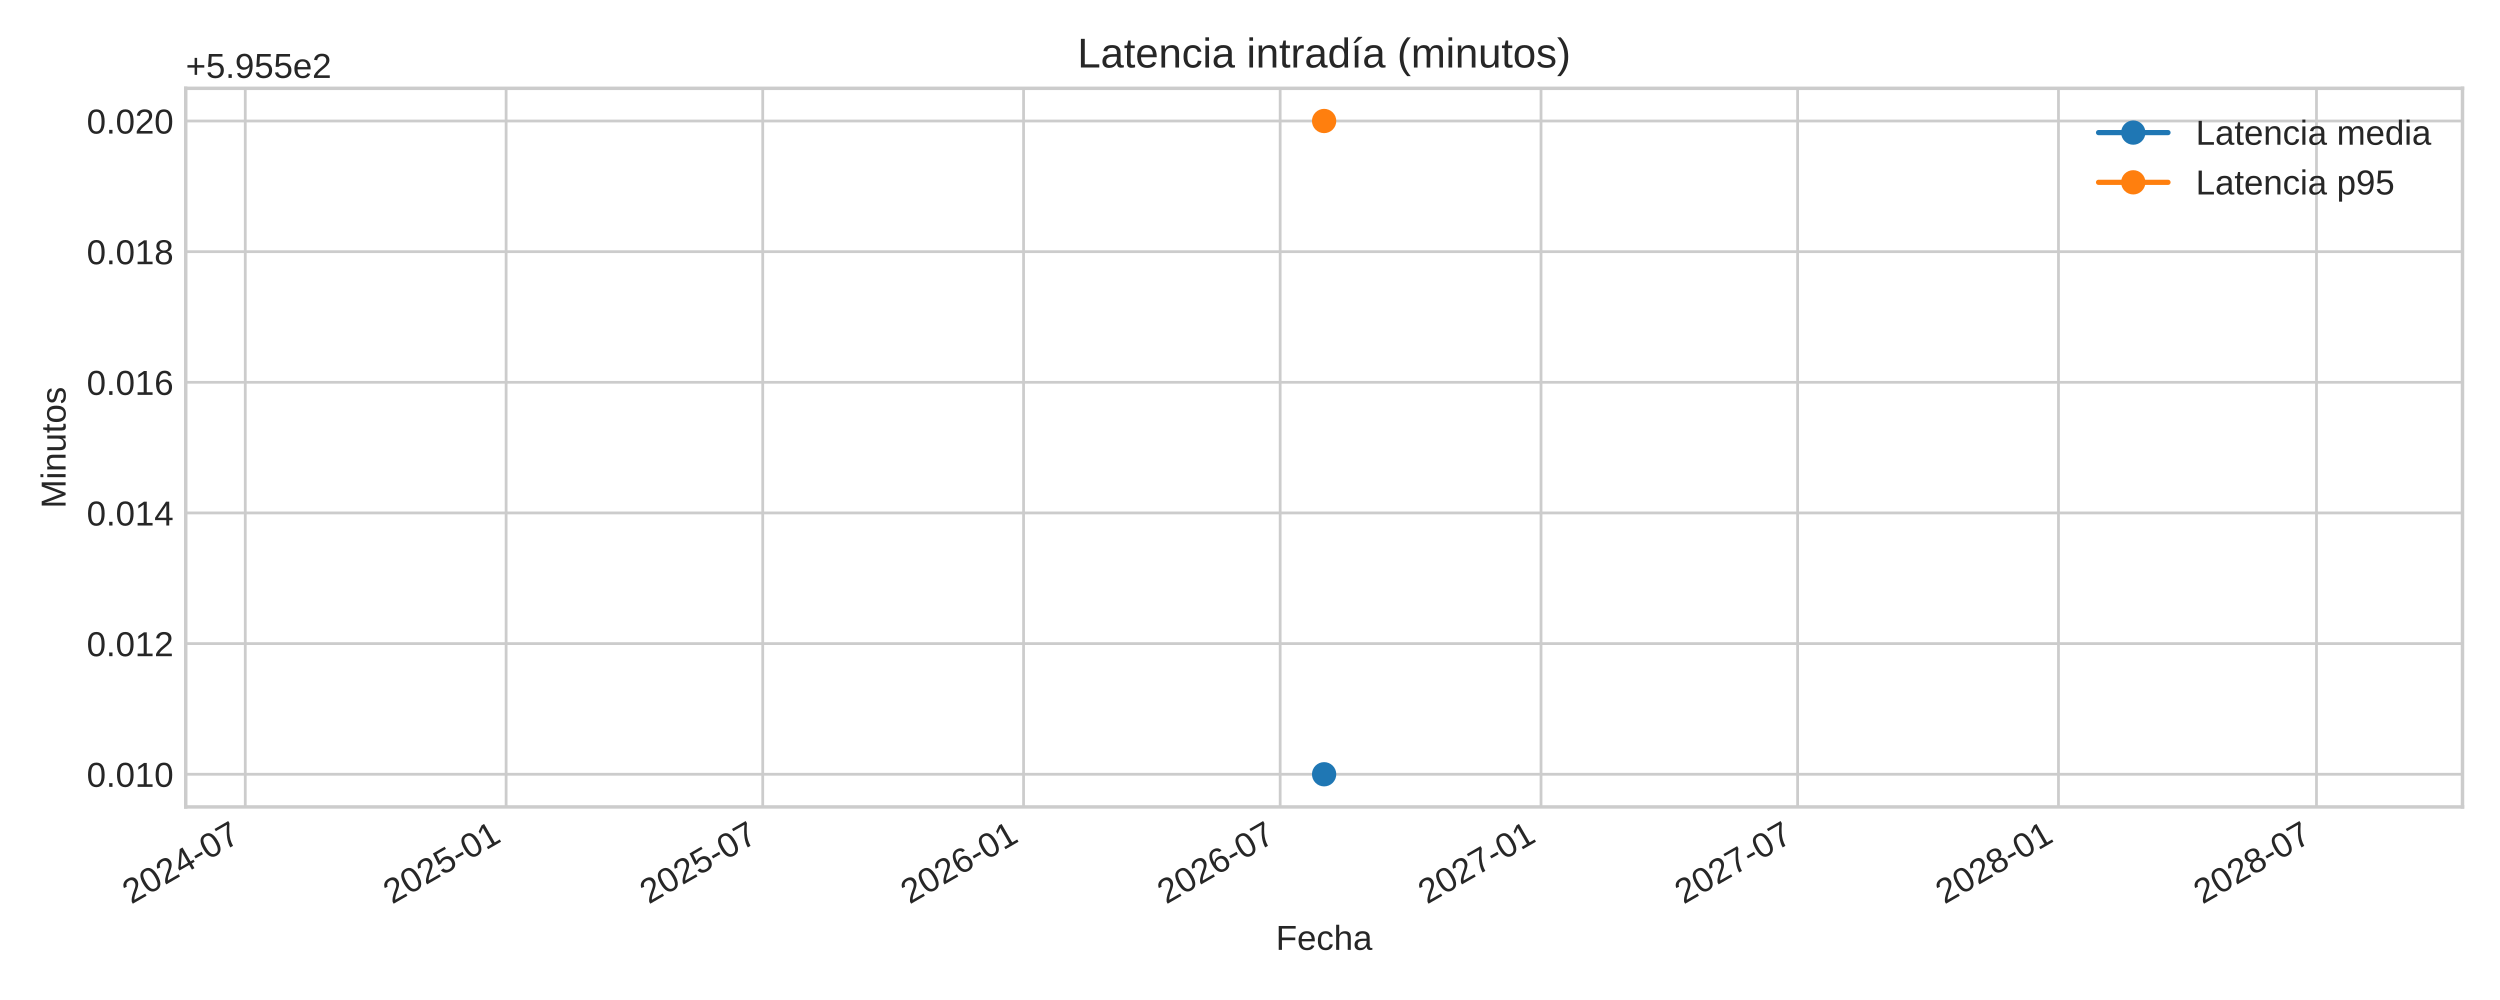
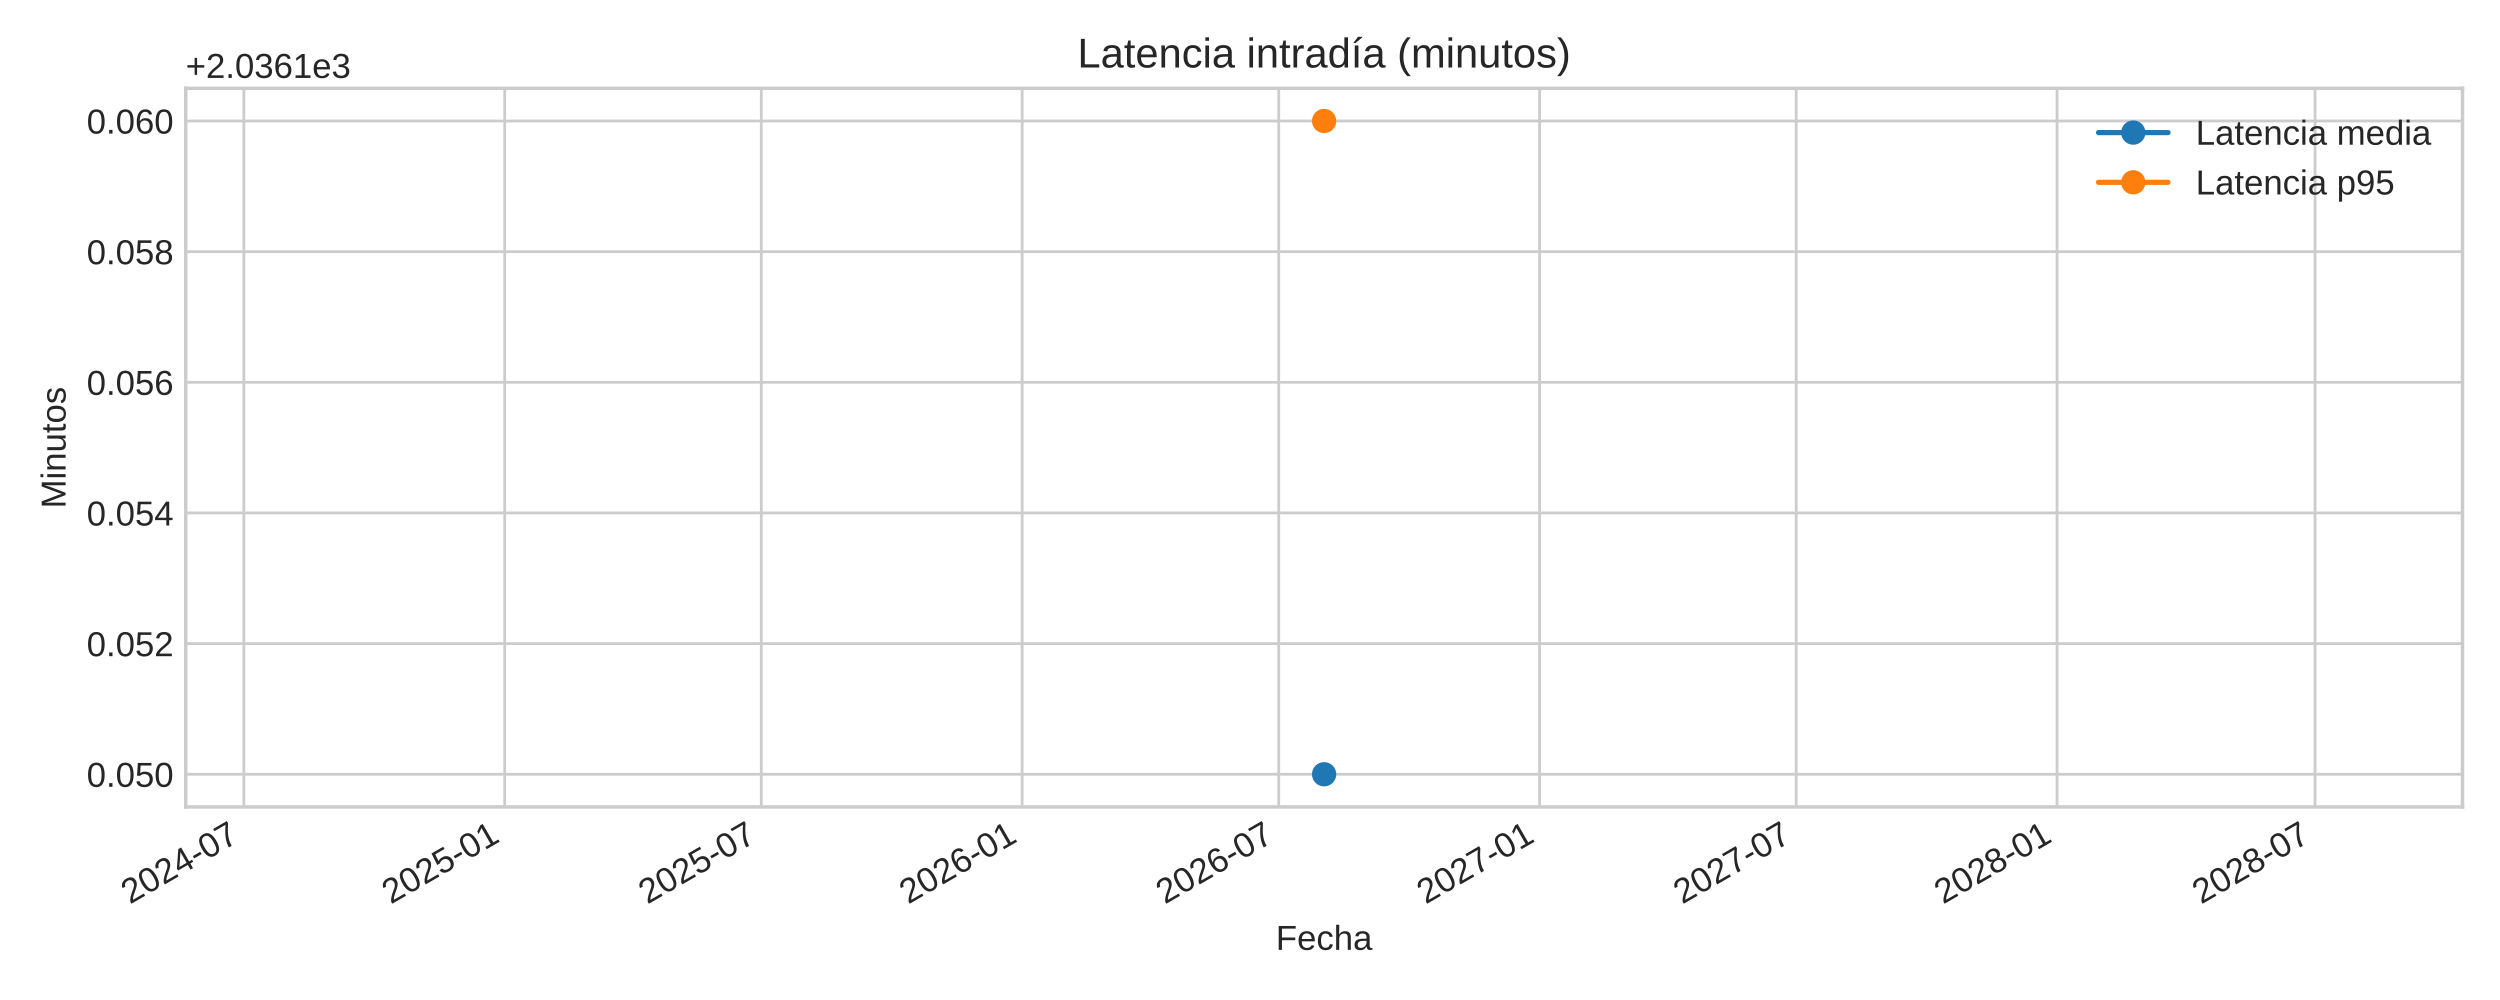
<svg xmlns="http://www.w3.org/2000/svg" xmlns:xlink="http://www.w3.org/1999/xlink" width="720pt" height="288pt" viewBox="0 0 720 288" version="1.1">
  <defs>
    <style type="text/css">*{stroke-linejoin: round; stroke-linecap: butt}</style>
  </defs>
  <g id="figure_1">
    <g id="patch_1">
      <path d="M 0 288  L 720 288  L 720 0  L 0 0  z " style="fill: #ffffff" />
    </g>
    <g id="axes_1">
      <g id="patch_2">
        <path d="M 53.49 232.395  L 709.2 232.395  L 709.2 25.44  L 53.49 25.44  z " style="fill: #ffffff" />
      </g>
      <g id="matplotlib.axis_1">
        <g id="xtick_1">
          <g id="line2d_1">
-             <path d="M 70.638 232.395  L 70.638 25.44  " clip-path="url(#p6ce13e9836)" style="fill: none; stroke: #cccccc; stroke-width: 0.8; stroke-linecap: round" />
+             <path d="M 70.23 232.395  L 70.23 25.44  " clip-path="url(#p174ea51fa7)" style="fill: none; stroke: #cccccc; stroke-width: 0.8; stroke-linecap: round" />
          </g>
          <g id="line2d_2" />
          <g id="text_1">
-             <g style="fill: #262626" transform="translate(37.82151 260.5191) rotate(-30) scale(0.1 -0.1)">
+             <g style="fill: #262626" transform="translate(37.41322 260.5191) rotate(-30) scale(0.1 -0.1)">
              <defs>
                <path id="LiberationSans-32" d="M 322 0  L 322 397  Q 481 763 711 1042  Q 941 1322 1194 1548  Q 1447 1775 1695 1969  Q 1944 2163 2144 2356  Q 2344 2550 2467 2762  Q 2591 2975 2591 3244  Q 2591 3606 2378 3806  Q 2166 4006 1788 4006  Q 1428 4006 1195 3811  Q 963 3616 922 3263  L 347 3316  Q 409 3844 795 4156  Q 1181 4469 1788 4469  Q 2453 4469 2811 4155  Q 3169 3841 3169 3263  Q 3169 3006 3051 2753  Q 2934 2500 2703 2247  Q 2472 1994 1819 1463  Q 1459 1169 1246 933  Q 1034 697 941 478  L 3238 478  L 3238 0  L 322 0  z " transform="scale(0.015625)" />
                <path id="LiberationSans-30" d="M 3309 2203  Q 3309 1100 2920 518  Q 2531 -63 1772 -63  Q 1013 -63 631 515  Q 250 1094 250 2203  Q 250 3338 620 3903  Q 991 4469 1791 4469  Q 2569 4469 2939 3897  Q 3309 3325 3309 2203  z M 2738 2203  Q 2738 3156 2517 3584  Q 2297 4013 1791 4013  Q 1272 4013 1045 3591  Q 819 3169 819 2203  Q 819 1266 1048 831  Q 1278 397 1778 397  Q 2275 397 2506 840  Q 2738 1284 2738 2203  z " transform="scale(0.015625)" />
                <path id="LiberationSans-34" d="M 2753 997  L 2753 0  L 2222 0  L 2222 997  L 147 997  L 147 1434  L 2163 4403  L 2753 4403  L 2753 1441  L 3372 1441  L 3372 997  L 2753 997  z M 2222 3769  Q 2216 3750 2134 3603  Q 2053 3456 2013 3397  L 884 1734  L 716 1503  L 666 1441  L 2222 1441  L 2222 3769  z " transform="scale(0.015625)" />
                <path id="LiberationSans-2d" d="M 284 1450  L 284 1950  L 1847 1950  L 1847 1450  L 284 1450  z " transform="scale(0.015625)" />
                <path id="LiberationSans-37" d="M 3238 3947  Q 2563 2916 2284 2331  Q 2006 1747 1867 1178  Q 1728 609 1728 0  L 1141 0  Q 1141 844 1498 1776  Q 1856 2709 2694 3925  L 328 3925  L 328 4403  L 3238 4403  L 3238 3947  z " transform="scale(0.015625)" />
              </defs>
              <use xlink:href="#LiberationSans-32" />
              <use xlink:href="#LiberationSans-30" x="55.615" />
              <use xlink:href="#LiberationSans-32" x="111.23" />
              <use xlink:href="#LiberationSans-34" x="166.846" />
              <use xlink:href="#LiberationSans-2d" x="222.461" />
              <use xlink:href="#LiberationSans-30" x="255.762" />
              <use xlink:href="#LiberationSans-37" x="311.377" />
            </g>
          </g>
        </g>
        <g id="xtick_2">
          <g id="line2d_3">
-             <path d="M 145.763 232.395  L 145.763 25.44  " clip-path="url(#p6ce13e9836)" style="fill: none; stroke: #cccccc; stroke-width: 0.8; stroke-linecap: round" />
+             <path d="M 145.355 232.395  L 145.355 25.44  " clip-path="url(#p174ea51fa7)" style="fill: none; stroke: #cccccc; stroke-width: 0.8; stroke-linecap: round" />
          </g>
          <g id="line2d_4" />
          <g id="text_2">
-             <g style="fill: #262626" transform="translate(112.9464 260.5191) rotate(-30) scale(0.1 -0.1)">
+             <g style="fill: #262626" transform="translate(112.5382 260.5191) rotate(-30) scale(0.1 -0.1)">
              <defs>
                <path id="LiberationSans-35" d="M 3291 1434  Q 3291 738 2877 337  Q 2463 -63 1728 -63  Q 1113 -63 734 206  Q 356 475 256 984  L 825 1050  Q 1003 397 1741 397  Q 2194 397 2450 670  Q 2706 944 2706 1422  Q 2706 1838 2448 2094  Q 2191 2350 1753 2350  Q 1525 2350 1328 2278  Q 1131 2206 934 2034  L 384 2034  L 531 4403  L 3034 4403  L 3034 3925  L 1044 3925  L 959 2528  Q 1325 2809 1869 2809  Q 2519 2809 2905 2428  Q 3291 2047 3291 1434  z " transform="scale(0.015625)" />
                <path id="LiberationSans-31" d="M 488 0  L 488 478  L 1609 478  L 1609 3866  L 616 3156  L 616 3688  L 1656 4403  L 2175 4403  L 2175 478  L 3247 478  L 3247 0  L 488 0  z " transform="scale(0.015625)" />
              </defs>
              <use xlink:href="#LiberationSans-32" />
              <use xlink:href="#LiberationSans-30" x="55.615" />
              <use xlink:href="#LiberationSans-32" x="111.23" />
              <use xlink:href="#LiberationSans-35" x="166.846" />
              <use xlink:href="#LiberationSans-2d" x="222.461" />
              <use xlink:href="#LiberationSans-30" x="255.762" />
              <use xlink:href="#LiberationSans-31" x="311.377" />
            </g>
          </g>
        </g>
        <g id="xtick_3">
          <g id="line2d_5">
-             <path d="M 219.663 232.395  L 219.663 25.44  " clip-path="url(#p6ce13e9836)" style="fill: none; stroke: #cccccc; stroke-width: 0.8; stroke-linecap: round" />
+             <path d="M 219.255 232.395  L 219.255 25.44  " clip-path="url(#p174ea51fa7)" style="fill: none; stroke: #cccccc; stroke-width: 0.8; stroke-linecap: round" />
          </g>
          <g id="line2d_6" />
          <g id="text_3">
-             <g style="fill: #262626" transform="translate(186.8465 260.5191) rotate(-30) scale(0.1 -0.1)">
+             <g style="fill: #262626" transform="translate(186.4382 260.5191) rotate(-30) scale(0.1 -0.1)">
              <use xlink:href="#LiberationSans-32" />
              <use xlink:href="#LiberationSans-30" x="55.615" />
              <use xlink:href="#LiberationSans-32" x="111.23" />
              <use xlink:href="#LiberationSans-35" x="166.846" />
              <use xlink:href="#LiberationSans-2d" x="222.461" />
              <use xlink:href="#LiberationSans-30" x="255.762" />
              <use xlink:href="#LiberationSans-37" x="311.377" />
            </g>
          </g>
        </g>
        <g id="xtick_4">
          <g id="line2d_7">
-             <path d="M 294.788 232.395  L 294.788 25.44  " clip-path="url(#p6ce13e9836)" style="fill: none; stroke: #cccccc; stroke-width: 0.8; stroke-linecap: round" />
+             <path d="M 294.38 232.395  L 294.38 25.44  " clip-path="url(#p174ea51fa7)" style="fill: none; stroke: #cccccc; stroke-width: 0.8; stroke-linecap: round" />
          </g>
          <g id="line2d_8" />
          <g id="text_4">
-             <g style="fill: #262626" transform="translate(261.9714 260.5191) rotate(-30) scale(0.1 -0.1)">
+             <g style="fill: #262626" transform="translate(261.5632 260.5191) rotate(-30) scale(0.1 -0.1)">
              <defs>
                <path id="LiberationSans-36" d="M 3278 1441  Q 3278 744 2900 340  Q 2522 -63 1856 -63  Q 1113 -63 719 490  Q 325 1044 325 2100  Q 325 3244 734 3856  Q 1144 4469 1900 4469  Q 2897 4469 3156 3572  L 2619 3475  Q 2453 4013 1894 4013  Q 1413 4013 1148 3564  Q 884 3116 884 2266  Q 1038 2550 1316 2698  Q 1594 2847 1953 2847  Q 2563 2847 2920 2465  Q 3278 2084 3278 1441  z M 2706 1416  Q 2706 1894 2472 2153  Q 2238 2413 1819 2413  Q 1425 2413 1183 2183  Q 941 1953 941 1550  Q 941 1041 1192 716  Q 1444 391 1838 391  Q 2244 391 2475 664  Q 2706 938 2706 1416  z " transform="scale(0.015625)" />
              </defs>
              <use xlink:href="#LiberationSans-32" />
              <use xlink:href="#LiberationSans-30" x="55.615" />
              <use xlink:href="#LiberationSans-32" x="111.23" />
              <use xlink:href="#LiberationSans-36" x="166.846" />
              <use xlink:href="#LiberationSans-2d" x="222.461" />
              <use xlink:href="#LiberationSans-30" x="255.762" />
              <use xlink:href="#LiberationSans-31" x="311.377" />
            </g>
          </g>
        </g>
        <g id="xtick_5">
          <g id="line2d_9">
-             <path d="M 368.688 232.395  L 368.688 25.44  " clip-path="url(#p6ce13e9836)" style="fill: none; stroke: #cccccc; stroke-width: 0.8; stroke-linecap: round" />
+             <path d="M 368.28 232.395  L 368.28 25.44  " clip-path="url(#p174ea51fa7)" style="fill: none; stroke: #cccccc; stroke-width: 0.8; stroke-linecap: round" />
          </g>
          <g id="line2d_10" />
          <g id="text_5">
-             <g style="fill: #262626" transform="translate(335.8715 260.5191) rotate(-30) scale(0.1 -0.1)">
+             <g style="fill: #262626" transform="translate(335.4632 260.5191) rotate(-30) scale(0.1 -0.1)">
              <use xlink:href="#LiberationSans-32" />
              <use xlink:href="#LiberationSans-30" x="55.615" />
              <use xlink:href="#LiberationSans-32" x="111.23" />
              <use xlink:href="#LiberationSans-36" x="166.846" />
              <use xlink:href="#LiberationSans-2d" x="222.461" />
              <use xlink:href="#LiberationSans-30" x="255.762" />
              <use xlink:href="#LiberationSans-37" x="311.377" />
            </g>
          </g>
        </g>
        <g id="xtick_6">
          <g id="line2d_11">
-             <path d="M 443.813 232.395  L 443.813 25.44  " clip-path="url(#p6ce13e9836)" style="fill: none; stroke: #cccccc; stroke-width: 0.8; stroke-linecap: round" />
+             <path d="M 443.405 232.395  L 443.405 25.44  " clip-path="url(#p174ea51fa7)" style="fill: none; stroke: #cccccc; stroke-width: 0.8; stroke-linecap: round" />
          </g>
          <g id="line2d_12" />
          <g id="text_6">
-             <g style="fill: #262626" transform="translate(410.9964 260.5191) rotate(-30) scale(0.1 -0.1)">
+             <g style="fill: #262626" transform="translate(410.5882 260.5191) rotate(-30) scale(0.1 -0.1)">
              <use xlink:href="#LiberationSans-32" />
              <use xlink:href="#LiberationSans-30" x="55.615" />
              <use xlink:href="#LiberationSans-32" x="111.23" />
              <use xlink:href="#LiberationSans-37" x="166.846" />
              <use xlink:href="#LiberationSans-2d" x="222.461" />
              <use xlink:href="#LiberationSans-30" x="255.762" />
              <use xlink:href="#LiberationSans-31" x="311.377" />
            </g>
          </g>
        </g>
        <g id="xtick_7">
          <g id="line2d_13">
-             <path d="M 517.713 232.395  L 517.713 25.44  " clip-path="url(#p6ce13e9836)" style="fill: none; stroke: #cccccc; stroke-width: 0.8; stroke-linecap: round" />
+             <path d="M 517.305 232.395  L 517.305 25.44  " clip-path="url(#p174ea51fa7)" style="fill: none; stroke: #cccccc; stroke-width: 0.8; stroke-linecap: round" />
          </g>
          <g id="line2d_14" />
          <g id="text_7">
-             <g style="fill: #262626" transform="translate(484.8965 260.5191) rotate(-30) scale(0.1 -0.1)">
+             <g style="fill: #262626" transform="translate(484.4882 260.5191) rotate(-30) scale(0.1 -0.1)">
              <use xlink:href="#LiberationSans-32" />
              <use xlink:href="#LiberationSans-30" x="55.615" />
              <use xlink:href="#LiberationSans-32" x="111.23" />
              <use xlink:href="#LiberationSans-37" x="166.846" />
              <use xlink:href="#LiberationSans-2d" x="222.461" />
              <use xlink:href="#LiberationSans-30" x="255.762" />
              <use xlink:href="#LiberationSans-37" x="311.377" />
            </g>
          </g>
        </g>
        <g id="xtick_8">
          <g id="line2d_15">
-             <path d="M 592.838 232.395  L 592.838 25.44  " clip-path="url(#p6ce13e9836)" style="fill: none; stroke: #cccccc; stroke-width: 0.8; stroke-linecap: round" />
+             <path d="M 592.43 232.395  L 592.43 25.44  " clip-path="url(#p174ea51fa7)" style="fill: none; stroke: #cccccc; stroke-width: 0.8; stroke-linecap: round" />
          </g>
          <g id="line2d_16" />
          <g id="text_8">
-             <g style="fill: #262626" transform="translate(560.0214 260.5191) rotate(-30) scale(0.1 -0.1)">
+             <g style="fill: #262626" transform="translate(559.6132 260.5191) rotate(-30) scale(0.1 -0.1)">
              <defs>
                <path id="LiberationSans-38" d="M 3281 1228  Q 3281 619 2893 278  Q 2506 -63 1781 -63  Q 1075 -63 676 271  Q 278 606 278 1222  Q 278 1653 525 1947  Q 772 2241 1156 2303  L 1156 2316  Q 797 2400 589 2681  Q 381 2963 381 3341  Q 381 3844 757 4156  Q 1134 4469 1769 4469  Q 2419 4469 2795 4162  Q 3172 3856 3172 3334  Q 3172 2956 2962 2675  Q 2753 2394 2391 2322  L 2391 2309  Q 2813 2241 3047 1952  Q 3281 1663 3281 1228  z M 2588 3303  Q 2588 4050 1769 4050  Q 1372 4050 1164 3862  Q 956 3675 956 3303  Q 956 2925 1170 2726  Q 1384 2528 1775 2528  Q 2172 2528 2380 2711  Q 2588 2894 2588 3303  z M 2697 1281  Q 2697 1691 2453 1898  Q 2209 2106 1769 2106  Q 1341 2106 1100 1882  Q 859 1659 859 1269  Q 859 359 1788 359  Q 2247 359 2472 579  Q 2697 800 2697 1281  z " transform="scale(0.015625)" />
              </defs>
              <use xlink:href="#LiberationSans-32" />
              <use xlink:href="#LiberationSans-30" x="55.615" />
              <use xlink:href="#LiberationSans-32" x="111.23" />
              <use xlink:href="#LiberationSans-38" x="166.846" />
              <use xlink:href="#LiberationSans-2d" x="222.461" />
              <use xlink:href="#LiberationSans-30" x="255.762" />
              <use xlink:href="#LiberationSans-31" x="311.377" />
            </g>
          </g>
        </g>
        <g id="xtick_9">
          <g id="line2d_17">
-             <path d="M 667.146 232.395  L 667.146 25.44  " clip-path="url(#p6ce13e9836)" style="fill: none; stroke: #cccccc; stroke-width: 0.8; stroke-linecap: round" />
+             <path d="M 666.738 232.395  L 666.738 25.44  " clip-path="url(#p174ea51fa7)" style="fill: none; stroke: #cccccc; stroke-width: 0.8; stroke-linecap: round" />
          </g>
          <g id="line2d_18" />
          <g id="text_9">
-             <g style="fill: #262626" transform="translate(634.3298 260.5191) rotate(-30) scale(0.1 -0.1)">
+             <g style="fill: #262626" transform="translate(633.9215 260.5191) rotate(-30) scale(0.1 -0.1)">
              <use xlink:href="#LiberationSans-32" />
              <use xlink:href="#LiberationSans-30" x="55.615" />
              <use xlink:href="#LiberationSans-32" x="111.23" />
              <use xlink:href="#LiberationSans-38" x="166.846" />
              <use xlink:href="#LiberationSans-2d" x="222.461" />
              <use xlink:href="#LiberationSans-30" x="255.762" />
              <use xlink:href="#LiberationSans-37" x="311.377" />
            </g>
          </g>
        </g>
        <g id="text_10">
          <g style="fill: #262626" transform="translate(367.4497 273.563) scale(0.1 -0.1)">
            <defs>
              <path id="LiberationSans-46" d="M 1122 3916  L 1122 2278  L 3578 2278  L 3578 1784  L 1122 1784  L 1122 0  L 525 0  L 525 4403  L 3653 4403  L 3653 3916  L 1122 3916  z " transform="scale(0.015625)" />
              <path id="LiberationSans-65" d="M 863 1572  Q 863 991 1103 675  Q 1344 359 1806 359  Q 2172 359 2392 506  Q 2613 653 2691 878  L 3184 738  Q 2881 -63 1806 -63  Q 1056 -63 664 384  Q 272 831 272 1713  Q 272 2550 664 2997  Q 1056 3444 1784 3444  Q 3275 3444 3275 1647  L 3275 1572  L 863 1572  z M 2694 2003  Q 2647 2538 2422 2783  Q 2197 3028 1775 3028  Q 1366 3028 1127 2754  Q 888 2481 869 2003  L 2694 2003  z " transform="scale(0.015625)" />
              <path id="LiberationSans-63" d="M 859 1706  Q 859 1031 1071 706  Q 1284 381 1713 381  Q 2013 381 2214 543  Q 2416 706 2463 1044  L 3031 1006  Q 2966 519 2616 228  Q 2266 -63 1728 -63  Q 1019 -63 645 385  Q 272 834 272 1694  Q 272 2547 647 2995  Q 1022 3444 1722 3444  Q 2241 3444 2583 3175  Q 2925 2906 3013 2434  L 2434 2391  Q 2391 2672 2212 2837  Q 2034 3003 1706 3003  Q 1259 3003 1059 2706  Q 859 2409 859 1706  z " transform="scale(0.015625)" />
              <path id="LiberationSans-68" d="M 991 2803  Q 1172 3134 1426 3289  Q 1681 3444 2072 3444  Q 2622 3444 2883 3170  Q 3144 2897 3144 2253  L 3144 0  L 2578 0  L 2578 2144  Q 2578 2500 2512 2673  Q 2447 2847 2297 2928  Q 2147 3009 1881 3009  Q 1484 3009 1245 2734  Q 1006 2459 1006 1994  L 1006 0  L 444 0  L 444 4638  L 1006 4638  L 1006 3431  Q 1006 3241 995 3037  Q 984 2834 981 2803  L 991 2803  z " transform="scale(0.015625)" />
              <path id="LiberationSans-61" d="M 1294 -63  Q 784 -63 528 206  Q 272 475 272 944  Q 272 1469 617 1750  Q 963 2031 1731 2050  L 2491 2063  L 2491 2247  Q 2491 2659 2316 2837  Q 2141 3016 1766 3016  Q 1388 3016 1216 2887  Q 1044 2759 1009 2478  L 422 2531  Q 566 3444 1778 3444  Q 2416 3444 2737 3151  Q 3059 2859 3059 2306  L 3059 850  Q 3059 600 3125 473  Q 3191 347 3375 347  Q 3456 347 3559 369  L 3559 19  Q 3347 -31 3125 -31  Q 2813 -31 2670 133  Q 2528 297 2509 647  L 2491 647  Q 2275 259 1989 98  Q 1703 -63 1294 -63  z M 1422 359  Q 1731 359 1972 500  Q 2213 641 2352 886  Q 2491 1131 2491 1391  L 2491 1669  L 1875 1656  Q 1478 1650 1273 1575  Q 1069 1500 959 1344  Q 850 1188 850 934  Q 850 659 998 509  Q 1147 359 1422 359  z " transform="scale(0.015625)" />
            </defs>
            <use xlink:href="#LiberationSans-46" />
            <use xlink:href="#LiberationSans-65" x="61.084" />
            <use xlink:href="#LiberationSans-63" x="116.699" />
            <use xlink:href="#LiberationSans-68" x="166.699" />
            <use xlink:href="#LiberationSans-61" x="222.314" />
          </g>
        </g>
      </g>
      <g id="matplotlib.axis_2">
        <g id="ytick_1">
          <g id="line2d_19">
-             <path d="M 53.49 222.988  L 709.2 222.988  " clip-path="url(#p6ce13e9836)" style="fill: none; stroke: #cccccc; stroke-width: 0.8; stroke-linecap: round" />
+             <path d="M 53.49 222.988  L 709.2 222.988  " clip-path="url(#p174ea51fa7)" style="fill: none; stroke: #cccccc; stroke-width: 0.8; stroke-linecap: round" />
          </g>
          <g id="line2d_20" />
          <g id="text_11">
            <g style="fill: #262626" transform="translate(24.96813 226.6118) scale(0.1 -0.1)">
              <defs>
                <path id="LiberationSans-2e" d="M 584 0  L 584 684  L 1194 684  L 1194 0  L 584 0  z " transform="scale(0.015625)" />
              </defs>
              <use xlink:href="#LiberationSans-30" />
              <use xlink:href="#LiberationSans-2e" x="55.615" />
              <use xlink:href="#LiberationSans-30" x="83.398" />
-               <use xlink:href="#LiberationSans-31" x="139.014" />
+               <use xlink:href="#LiberationSans-35" x="139.014" />
              <use xlink:href="#LiberationSans-30" x="194.629" />
            </g>
          </g>
        </g>
        <g id="ytick_2">
          <g id="line2d_21">
-             <path d="M 53.49 185.36  L 709.2 185.36  " clip-path="url(#p6ce13e9836)" style="fill: none; stroke: #cccccc; stroke-width: 0.8; stroke-linecap: round" />
+             <path d="M 53.49 185.36  L 709.2 185.36  " clip-path="url(#p174ea51fa7)" style="fill: none; stroke: #cccccc; stroke-width: 0.8; stroke-linecap: round" />
          </g>
          <g id="line2d_22" />
          <g id="text_12">
            <g style="fill: #262626" transform="translate(24.96813 188.9836) scale(0.1 -0.1)">
              <use xlink:href="#LiberationSans-30" />
              <use xlink:href="#LiberationSans-2e" x="55.615" />
              <use xlink:href="#LiberationSans-30" x="83.398" />
-               <use xlink:href="#LiberationSans-31" x="139.014" />
+               <use xlink:href="#LiberationSans-35" x="139.014" />
              <use xlink:href="#LiberationSans-32" x="194.629" />
            </g>
          </g>
        </g>
        <g id="ytick_3">
          <g id="line2d_23">
-             <path d="M 53.49 147.732  L 709.2 147.732  " clip-path="url(#p6ce13e9836)" style="fill: none; stroke: #cccccc; stroke-width: 0.8; stroke-linecap: round" />
+             <path d="M 53.49 147.732  L 709.2 147.732  " clip-path="url(#p174ea51fa7)" style="fill: none; stroke: #cccccc; stroke-width: 0.8; stroke-linecap: round" />
          </g>
          <g id="line2d_24" />
          <g id="text_13">
            <g style="fill: #262626" transform="translate(24.96813 151.3553) scale(0.1 -0.1)">
              <use xlink:href="#LiberationSans-30" />
              <use xlink:href="#LiberationSans-2e" x="55.615" />
              <use xlink:href="#LiberationSans-30" x="83.398" />
-               <use xlink:href="#LiberationSans-31" x="139.014" />
+               <use xlink:href="#LiberationSans-35" x="139.014" />
              <use xlink:href="#LiberationSans-34" x="194.629" />
            </g>
          </g>
        </g>
        <g id="ytick_4">
          <g id="line2d_25">
-             <path d="M 53.49 110.104  L 709.2 110.104  " clip-path="url(#p6ce13e9836)" style="fill: none; stroke: #cccccc; stroke-width: 0.8; stroke-linecap: round" />
+             <path d="M 53.49 110.104  L 709.2 110.104  " clip-path="url(#p174ea51fa7)" style="fill: none; stroke: #cccccc; stroke-width: 0.8; stroke-linecap: round" />
          </g>
          <g id="line2d_26" />
          <g id="text_14">
            <g style="fill: #262626" transform="translate(24.96813 113.727) scale(0.1 -0.1)">
              <use xlink:href="#LiberationSans-30" />
              <use xlink:href="#LiberationSans-2e" x="55.615" />
              <use xlink:href="#LiberationSans-30" x="83.398" />
-               <use xlink:href="#LiberationSans-31" x="139.014" />
+               <use xlink:href="#LiberationSans-35" x="139.014" />
              <use xlink:href="#LiberationSans-36" x="194.629" />
            </g>
          </g>
        </g>
        <g id="ytick_5">
          <g id="line2d_27">
-             <path d="M 53.49 72.475  L 709.2 72.475  " clip-path="url(#p6ce13e9836)" style="fill: none; stroke: #cccccc; stroke-width: 0.8; stroke-linecap: round" />
+             <path d="M 53.49 72.475  L 709.2 72.475  " clip-path="url(#p174ea51fa7)" style="fill: none; stroke: #cccccc; stroke-width: 0.8; stroke-linecap: round" />
          </g>
          <g id="line2d_28" />
          <g id="text_15">
            <g style="fill: #262626" transform="translate(24.96813 76.09877) scale(0.1 -0.1)">
              <use xlink:href="#LiberationSans-30" />
              <use xlink:href="#LiberationSans-2e" x="55.615" />
              <use xlink:href="#LiberationSans-30" x="83.398" />
-               <use xlink:href="#LiberationSans-31" x="139.014" />
+               <use xlink:href="#LiberationSans-35" x="139.014" />
              <use xlink:href="#LiberationSans-38" x="194.629" />
            </g>
          </g>
        </g>
        <g id="ytick_6">
          <g id="line2d_29">
-             <path d="M 53.49 34.847  L 709.2 34.847  " clip-path="url(#p6ce13e9836)" style="fill: none; stroke: #cccccc; stroke-width: 0.8; stroke-linecap: round" />
+             <path d="M 53.49 34.847  L 709.2 34.847  " clip-path="url(#p174ea51fa7)" style="fill: none; stroke: #cccccc; stroke-width: 0.8; stroke-linecap: round" />
          </g>
          <g id="line2d_30" />
          <g id="text_16">
            <g style="fill: #262626" transform="translate(24.96813 38.4705) scale(0.1 -0.1)">
              <use xlink:href="#LiberationSans-30" />
              <use xlink:href="#LiberationSans-2e" x="55.615" />
              <use xlink:href="#LiberationSans-30" x="83.398" />
-               <use xlink:href="#LiberationSans-32" x="139.014" />
+               <use xlink:href="#LiberationSans-36" x="139.014" />
              <use xlink:href="#LiberationSans-30" x="194.629" />
            </g>
          </g>
        </g>
        <g id="text_17">
          <g style="fill: #262626" transform="translate(18.89313 146.424) rotate(-90) scale(0.1 -0.1)">
            <defs>
              <path id="LiberationSans-4d" d="M 4269 0  L 4269 2938  Q 4269 3425 4297 3875  Q 4144 3316 4022 3000  L 2884 0  L 2466 0  L 1313 3000  L 1138 3531  L 1034 3875  L 1044 3528  L 1056 2938  L 1056 0  L 525 0  L 525 4403  L 1309 4403  L 2481 1350  Q 2544 1166 2601 955  Q 2659 744 2678 650  Q 2703 775 2783 1029  Q 2863 1284 2891 1350  L 4041 4403  L 4806 4403  L 4806 0  L 4269 0  z " transform="scale(0.015625)" />
              <path id="LiberationSans-69" d="M 428 4100  L 428 4638  L 991 4638  L 991 4100  L 428 4100  z M 428 0  L 428 3381  L 991 3381  L 991 0  L 428 0  z " transform="scale(0.015625)" />
              <path id="LiberationSans-6e" d="M 2578 0  L 2578 2144  Q 2578 2478 2512 2662  Q 2447 2847 2303 2928  Q 2159 3009 1881 3009  Q 1475 3009 1240 2731  Q 1006 2453 1006 1959  L 1006 0  L 444 0  L 444 2659  Q 444 3250 425 3381  L 956 3381  Q 959 3366 962 3297  Q 966 3228 970 3139  Q 975 3050 981 2803  L 991 2803  Q 1184 3153 1439 3298  Q 1694 3444 2072 3444  Q 2628 3444 2886 3167  Q 3144 2891 3144 2253  L 3144 0  L 2578 0  z " transform="scale(0.015625)" />
              <path id="LiberationSans-75" d="M 981 3381  L 981 1238  Q 981 903 1047 718  Q 1113 534 1256 453  Q 1400 372 1678 372  Q 2084 372 2318 650  Q 2553 928 2553 1422  L 2553 3381  L 3116 3381  L 3116 722  Q 3116 131 3134 0  L 2603 0  Q 2600 16 2597 84  Q 2594 153 2589 242  Q 2584 331 2578 578  L 2569 578  Q 2375 228 2120 82  Q 1866 -63 1488 -63  Q 931 -63 673 214  Q 416 491 416 1128  L 416 3381  L 981 3381  z " transform="scale(0.015625)" />
              <path id="LiberationSans-74" d="M 1731 25  Q 1453 -50 1163 -50  Q 488 -50 488 716  L 488 2972  L 97 2972  L 97 3381  L 509 3381  L 675 4138  L 1050 4138  L 1050 3381  L 1675 3381  L 1675 2972  L 1050 2972  L 1050 838  Q 1050 594 1129 495  Q 1209 397 1406 397  Q 1519 397 1731 441  L 1731 25  z " transform="scale(0.015625)" />
              <path id="LiberationSans-6f" d="M 3291 1694  Q 3291 806 2900 371  Q 2509 -63 1766 -63  Q 1025 -63 647 389  Q 269 841 269 1694  Q 269 3444 1784 3444  Q 2559 3444 2925 3017  Q 3291 2591 3291 1694  z M 2700 1694  Q 2700 2394 2492 2711  Q 2284 3028 1794 3028  Q 1300 3028 1079 2704  Q 859 2381 859 1694  Q 859 1025 1076 689  Q 1294 353 1759 353  Q 2266 353 2483 678  Q 2700 1003 2700 1694  z " transform="scale(0.015625)" />
              <path id="LiberationSans-73" d="M 2969 934  Q 2969 456 2608 196  Q 2247 -63 1597 -63  Q 966 -63 623 145  Q 281 353 178 794  L 675 891  Q 747 619 972 492  Q 1197 366 1597 366  Q 2025 366 2223 497  Q 2422 628 2422 891  Q 2422 1091 2284 1216  Q 2147 1341 1841 1422  L 1438 1528  Q 953 1653 748 1773  Q 544 1894 428 2066  Q 313 2238 313 2488  Q 313 2950 642 3192  Q 972 3434 1603 3434  Q 2163 3434 2492 3237  Q 2822 3041 2909 2606  L 2403 2544  Q 2356 2769 2151 2889  Q 1947 3009 1603 3009  Q 1222 3009 1040 2893  Q 859 2778 859 2544  Q 859 2400 934 2306  Q 1009 2213 1156 2147  Q 1303 2081 1775 1966  Q 2222 1853 2419 1758  Q 2616 1663 2730 1547  Q 2844 1431 2906 1279  Q 2969 1128 2969 934  z " transform="scale(0.015625)" />
            </defs>
            <use xlink:href="#LiberationSans-4d" />
            <use xlink:href="#LiberationSans-69" x="83.301" />
            <use xlink:href="#LiberationSans-6e" x="105.518" />
            <use xlink:href="#LiberationSans-75" x="161.133" />
            <use xlink:href="#LiberationSans-74" x="216.748" />
            <use xlink:href="#LiberationSans-6f" x="244.531" />
            <use xlink:href="#LiberationSans-73" x="300.146" />
          </g>
        </g>
        <g id="text_18">
          <g style="fill: #262626" transform="translate(53.49 22.44) scale(0.1 -0.1)">
            <defs>
              <path id="LiberationSans-2b" d="M 2097 1900  L 2097 563  L 1638 563  L 1638 1900  L 313 1900  L 313 2356  L 1638 2356  L 1638 3694  L 2097 3694  L 2097 2356  L 3422 2356  L 3422 1900  L 2097 1900  z " transform="scale(0.015625)" />
-               <path id="LiberationSans-39" d="M 3256 2291  Q 3256 1156 2842 546  Q 2428 -63 1663 -63  Q 1147 -63 836 154  Q 525 372 391 856  L 928 941  Q 1097 391 1672 391  Q 2156 391 2422 841  Q 2688 1291 2700 2125  Q 2575 1844 2272 1673  Q 1969 1503 1606 1503  Q 1013 1503 656 1909  Q 300 2316 300 2988  Q 300 3678 687 4073  Q 1075 4469 1766 4469  Q 2500 4469 2878 3925  Q 3256 3381 3256 2291  z M 2644 2834  Q 2644 3366 2400 3689  Q 2156 4013 1747 4013  Q 1341 4013 1106 3736  Q 872 3459 872 2988  Q 872 2506 1106 2226  Q 1341 1947 1741 1947  Q 1984 1947 2193 2058  Q 2403 2169 2523 2372  Q 2644 2575 2644 2834  z " transform="scale(0.015625)" />
+               <path id="LiberationSans-33" d="M 3278 1216  Q 3278 606 2890 271  Q 2503 -63 1784 -63  Q 1116 -63 717 239  Q 319 541 244 1131  L 825 1184  Q 938 403 1784 403  Q 2209 403 2451 612  Q 2694 822 2694 1234  Q 2694 1594 2417 1795  Q 2141 1997 1619 1997  L 1300 1997  L 1300 2484  L 1606 2484  Q 2069 2484 2323 2686  Q 2578 2888 2578 3244  Q 2578 3597 2370 3801  Q 2163 4006 1753 4006  Q 1381 4006 1151 3815  Q 922 3625 884 3278  L 319 3322  Q 381 3863 767 4166  Q 1153 4469 1759 4469  Q 2422 4469 2789 4161  Q 3156 3853 3156 3303  Q 3156 2881 2920 2617  Q 2684 2353 2234 2259  L 2234 2247  Q 2728 2194 3003 1916  Q 3278 1638 3278 1216  z " transform="scale(0.015625)" />
            </defs>
            <use xlink:href="#LiberationSans-2b" />
-             <use xlink:href="#LiberationSans-35" x="58.398" />
+             <use xlink:href="#LiberationSans-32" x="58.398" />
            <use xlink:href="#LiberationSans-2e" x="114.014" />
-             <use xlink:href="#LiberationSans-39" x="141.797" />
-             <use xlink:href="#LiberationSans-35" x="197.412" />
-             <use xlink:href="#LiberationSans-35" x="253.027" />
-             <use xlink:href="#LiberationSans-65" x="308.643" />
-             <use xlink:href="#LiberationSans-32" x="364.258" />
+             <use xlink:href="#LiberationSans-30" x="141.797" />
+             <use xlink:href="#LiberationSans-33" x="197.412" />
+             <use xlink:href="#LiberationSans-36" x="253.027" />
+             <use xlink:href="#LiberationSans-31" x="308.643" />
+             <use xlink:href="#LiberationSans-65" x="364.258" />
+             <use xlink:href="#LiberationSans-33" x="419.873" />
          </g>
        </g>
      </g>
      <g id="line2d_31">
-         <path d="M 381.345 222.988  " clip-path="url(#p6ce13e9836)" style="fill: none; stroke: #1f77b4; stroke-width: 1.5; stroke-linecap: round" />
+         <path d="M 381.345 222.988  " clip-path="url(#p174ea51fa7)" style="fill: none; stroke: #1f77b4; stroke-width: 1.5; stroke-linecap: round" />
        <defs>
-           <path id="md5529a9724" d="M 0 3  C 0.796 3 1.559 2.684 2.121 2.121  C 2.684 1.559 3 0.796 3 0  C 3 -0.796 2.684 -1.559 2.121 -2.121  C 1.559 -2.684 0.796 -3 0 -3  C -0.796 -3 -1.559 -2.684 -2.121 -2.121  C -2.684 -1.559 -3 -0.796 -3 0  C -3 0.796 -2.684 1.559 -2.121 2.121  C -1.559 2.684 -0.796 3 0 3  z " style="stroke: #1f77b4" />
+           <path id="mdc4cbf0f15" d="M 0 3  C 0.796 3 1.559 2.684 2.121 2.121  C 2.684 1.559 3 0.796 3 0  C 3 -0.796 2.684 -1.559 2.121 -2.121  C 1.559 -2.684 0.796 -3 0 -3  C -0.796 -3 -1.559 -2.684 -2.121 -2.121  C -2.684 -1.559 -3 -0.796 -3 0  C -3 0.796 -2.684 1.559 -2.121 2.121  C -1.559 2.684 -0.796 3 0 3  z " style="stroke: #1f77b4" />
        </defs>
-         <g clip-path="url(#p6ce13e9836)">
-           <use xlink:href="#md5529a9724" x="381.345" y="222.988" style="fill: #1f77b4; stroke: #1f77b4" />
+         <g clip-path="url(#p174ea51fa7)">
+           <use xlink:href="#mdc4cbf0f15" x="381.345" y="222.988" style="fill: #1f77b4; stroke: #1f77b4" />
        </g>
      </g>
      <g id="line2d_32">
-         <path d="M 381.345 34.847  " clip-path="url(#p6ce13e9836)" style="fill: none; stroke: #ff7f0e; stroke-width: 1.5; stroke-linecap: round" />
+         <path d="M 381.345 34.847  " clip-path="url(#p174ea51fa7)" style="fill: none; stroke: #ff7f0e; stroke-width: 1.5; stroke-linecap: round" />
        <defs>
-           <path id="m031c7cdb31" d="M 0 3  C 0.796 3 1.559 2.684 2.121 2.121  C 2.684 1.559 3 0.796 3 0  C 3 -0.796 2.684 -1.559 2.121 -2.121  C 1.559 -2.684 0.796 -3 0 -3  C -0.796 -3 -1.559 -2.684 -2.121 -2.121  C -2.684 -1.559 -3 -0.796 -3 0  C -3 0.796 -2.684 1.559 -2.121 2.121  C -1.559 2.684 -0.796 3 0 3  z " style="stroke: #ff7f0e" />
+           <path id="m84b56e7a48" d="M 0 3  C 0.796 3 1.559 2.684 2.121 2.121  C 2.684 1.559 3 0.796 3 0  C 3 -0.796 2.684 -1.559 2.121 -2.121  C 1.559 -2.684 0.796 -3 0 -3  C -0.796 -3 -1.559 -2.684 -2.121 -2.121  C -2.684 -1.559 -3 -0.796 -3 0  C -3 0.796 -2.684 1.559 -2.121 2.121  C -1.559 2.684 -0.796 3 0 3  z " style="stroke: #ff7f0e" />
        </defs>
-         <g clip-path="url(#p6ce13e9836)">
-           <use xlink:href="#m031c7cdb31" x="381.345" y="34.847" style="fill: #ff7f0e; stroke: #ff7f0e" />
+         <g clip-path="url(#p174ea51fa7)">
+           <use xlink:href="#m84b56e7a48" x="381.345" y="34.847" style="fill: #ff7f0e; stroke: #ff7f0e" />
        </g>
      </g>
      <g id="patch_3">
        <path d="M 53.49 232.395  L 53.49 25.44  " style="fill: none; stroke: #cccccc; stroke-linejoin: miter; stroke-linecap: square" />
      </g>
      <g id="patch_4">
        <path d="M 709.2 232.395  L 709.2 25.44  " style="fill: none; stroke: #cccccc; stroke-linejoin: miter; stroke-linecap: square" />
      </g>
      <g id="patch_5">
        <path d="M 53.49 232.395  L 709.2 232.395  " style="fill: none; stroke: #cccccc; stroke-linejoin: miter; stroke-linecap: square" />
      </g>
      <g id="patch_6">
        <path d="M 53.49 25.44  L 709.2 25.44  " style="fill: none; stroke: #cccccc; stroke-linejoin: miter; stroke-linecap: square" />
      </g>
      <g id="text_19">
        <g style="fill: #262626" transform="translate(310.3144 19.44) scale(0.12 -0.12)">
          <defs>
            <path id="LiberationSans-4c" d="M 525 0  L 525 4403  L 1122 4403  L 1122 488  L 3347 488  L 3347 0  L 525 0  z " transform="scale(0.015625)" />
            <path id="LiberationSans-20" transform="scale(0.015625)" />
            <path id="LiberationSans-72" d="M 444 0  L 444 2594  Q 444 2950 425 3381  L 956 3381  Q 981 2806 981 2691  L 994 2691  Q 1128 3125 1303 3284  Q 1478 3444 1797 3444  Q 1909 3444 2025 3413  L 2025 2897  Q 1913 2928 1725 2928  Q 1375 2928 1190 2626  Q 1006 2325 1006 1763  L 1006 0  L 444 0  z " transform="scale(0.015625)" />
            <path id="LiberationSans-64" d="M 2566 544  Q 2409 219 2151 78  Q 1894 -63 1513 -63  Q 872 -63 570 368  Q 269 800 269 1675  Q 269 3444 1513 3444  Q 1897 3444 2153 3303  Q 2409 3163 2566 2856  L 2572 2856  L 2566 3234  L 2566 4638  L 3128 4638  L 3128 697  Q 3128 169 3147 0  L 2609 0  Q 2600 50 2589 231  Q 2578 413 2578 544  L 2566 544  z M 859 1694  Q 859 984 1046 678  Q 1234 372 1656 372  Q 2134 372 2350 703  Q 2566 1034 2566 1731  Q 2566 2403 2350 2715  Q 2134 3028 1663 3028  Q 1238 3028 1048 2714  Q 859 2400 859 1694  z " transform="scale(0.015625)" />
            <path id="LiberationSans-ed" d="M 606 0  L 606 3381  L 1169 3381  L 1169 0  L 606 0  z M 425 3753  L 425 3816  L 1103 4713  L 1750 4713  L 1750 4622  L 719 3753  L 425 3753  z " transform="scale(0.015625)" />
            <path id="LiberationSans-28" d="M 397 1663  Q 397 2566 680 3284  Q 963 4003 1550 4638  L 2094 4638  Q 1509 3988 1236 3256  Q 963 2525 963 1656  Q 963 791 1233 62  Q 1503 -666 2094 -1325  L 1550 -1325  Q 959 -688 678 32  Q 397 753 397 1650  L 397 1663  z " transform="scale(0.015625)" />
            <path id="LiberationSans-6d" d="M 2400 0  L 2400 2144  Q 2400 2634 2265 2821  Q 2131 3009 1781 3009  Q 1422 3009 1212 2734  Q 1003 2459 1003 1959  L 1003 0  L 444 0  L 444 2659  Q 444 3250 425 3381  L 956 3381  Q 959 3366 962 3297  Q 966 3228 970 3139  Q 975 3050 981 2803  L 991 2803  Q 1172 3163 1406 3303  Q 1641 3444 1978 3444  Q 2363 3444 2586 3291  Q 2809 3138 2897 2803  L 2906 2803  Q 3081 3144 3329 3294  Q 3578 3444 3931 3444  Q 4444 3444 4676 3166  Q 4909 2888 4909 2253  L 4909 0  L 4353 0  L 4353 2144  Q 4353 2634 4218 2821  Q 4084 3009 3734 3009  Q 3366 3009 3161 2736  Q 2956 2463 2956 1959  L 2956 0  L 2400 0  z " transform="scale(0.015625)" />
            <path id="LiberationSans-29" d="M 1734 1650  Q 1734 747 1451 28  Q 1169 -691 581 -1325  L 38 -1325  Q 625 -669 897 57  Q 1169 784 1169 1656  Q 1169 2528 895 3256  Q 622 3984 38 4638  L 581 4638  Q 1172 4000 1453 3279  Q 1734 2559 1734 1663  L 1734 1650  z " transform="scale(0.015625)" />
          </defs>
          <use xlink:href="#LiberationSans-4c" />
          <use xlink:href="#LiberationSans-61" x="55.615" />
          <use xlink:href="#LiberationSans-74" x="111.23" />
          <use xlink:href="#LiberationSans-65" x="139.014" />
          <use xlink:href="#LiberationSans-6e" x="194.629" />
          <use xlink:href="#LiberationSans-63" x="250.244" />
          <use xlink:href="#LiberationSans-69" x="300.244" />
          <use xlink:href="#LiberationSans-61" x="322.461" />
          <use xlink:href="#LiberationSans-20" x="378.076" />
          <use xlink:href="#LiberationSans-69" x="405.859" />
          <use xlink:href="#LiberationSans-6e" x="428.076" />
          <use xlink:href="#LiberationSans-74" x="483.691" />
          <use xlink:href="#LiberationSans-72" x="511.475" />
          <use xlink:href="#LiberationSans-61" x="544.775" />
          <use xlink:href="#LiberationSans-64" x="600.391" />
          <use xlink:href="#LiberationSans-ed" x="656.006" />
          <use xlink:href="#LiberationSans-61" x="683.789" />
          <use xlink:href="#LiberationSans-20" x="739.404" />
          <use xlink:href="#LiberationSans-28" x="767.188" />
          <use xlink:href="#LiberationSans-6d" x="800.488" />
          <use xlink:href="#LiberationSans-69" x="883.789" />
          <use xlink:href="#LiberationSans-6e" x="906.006" />
          <use xlink:href="#LiberationSans-75" x="961.621" />
          <use xlink:href="#LiberationSans-74" x="1017.236" />
          <use xlink:href="#LiberationSans-6f" x="1045.02" />
          <use xlink:href="#LiberationSans-73" x="1100.635" />
          <use xlink:href="#LiberationSans-29" x="1150.635" />
        </g>
      </g>
      <g id="legend_1">
        <g id="line2d_33">
          <path d="M 604.383 38.187  L 614.383 38.187  L 624.383 38.187  " style="fill: none; stroke: #1f77b4; stroke-width: 1.5; stroke-linecap: round" />
          <g>
-             <use xlink:href="#md5529a9724" x="614.383" y="38.187" style="fill: #1f77b4; stroke: #1f77b4" />
+             <use xlink:href="#mdc4cbf0f15" x="614.383" y="38.187" style="fill: #1f77b4; stroke: #1f77b4" />
          </g>
        </g>
        <g id="text_20">
          <g style="fill: #262626" transform="translate(632.3828 41.68688) scale(0.1 -0.1)">
            <use xlink:href="#LiberationSans-4c" />
            <use xlink:href="#LiberationSans-61" x="55.615" />
            <use xlink:href="#LiberationSans-74" x="111.23" />
            <use xlink:href="#LiberationSans-65" x="139.014" />
            <use xlink:href="#LiberationSans-6e" x="194.629" />
            <use xlink:href="#LiberationSans-63" x="250.244" />
            <use xlink:href="#LiberationSans-69" x="300.244" />
            <use xlink:href="#LiberationSans-61" x="322.461" />
            <use xlink:href="#LiberationSans-20" x="378.076" />
            <use xlink:href="#LiberationSans-6d" x="405.859" />
            <use xlink:href="#LiberationSans-65" x="489.16" />
            <use xlink:href="#LiberationSans-64" x="544.775" />
            <use xlink:href="#LiberationSans-69" x="600.391" />
            <use xlink:href="#LiberationSans-61" x="622.607" />
          </g>
        </g>
        <g id="line2d_34">
          <path d="M 604.383 52.509  L 614.383 52.509  L 624.383 52.509  " style="fill: none; stroke: #ff7f0e; stroke-width: 1.5; stroke-linecap: round" />
          <g>
-             <use xlink:href="#m031c7cdb31" x="614.383" y="52.509" style="fill: #ff7f0e; stroke: #ff7f0e" />
+             <use xlink:href="#m84b56e7a48" x="614.383" y="52.509" style="fill: #ff7f0e; stroke: #ff7f0e" />
          </g>
        </g>
        <g id="text_21">
          <g style="fill: #262626" transform="translate(632.3828 56.00875) scale(0.1 -0.1)">
            <defs>
              <path id="LiberationSans-70" d="M 3291 1706  Q 3291 -63 2047 -63  Q 1266 -63 997 525  L 981 525  Q 994 500 994 -6  L 994 -1328  L 431 -1328  L 431 2691  Q 431 3213 413 3381  L 956 3381  Q 959 3369 965 3292  Q 972 3216 980 3056  Q 988 2897 988 2838  L 1000 2838  Q 1150 3150 1397 3295  Q 1644 3441 2047 3441  Q 2672 3441 2981 3022  Q 3291 2603 3291 1706  z M 2700 1694  Q 2700 2400 2509 2703  Q 2319 3006 1903 3006  Q 1569 3006 1380 2865  Q 1191 2725 1092 2426  Q 994 2128 994 1650  Q 994 984 1206 668  Q 1419 353 1897 353  Q 2316 353 2508 661  Q 2700 969 2700 1694  z " transform="scale(0.015625)" />
+               <path id="LiberationSans-39" d="M 3256 2291  Q 3256 1156 2842 546  Q 2428 -63 1663 -63  Q 1147 -63 836 154  Q 525 372 391 856  L 928 941  Q 1097 391 1672 391  Q 2156 391 2422 841  Q 2688 1291 2700 2125  Q 2575 1844 2272 1673  Q 1969 1503 1606 1503  Q 1013 1503 656 1909  Q 300 2316 300 2988  Q 300 3678 687 4073  Q 1075 4469 1766 4469  Q 2500 4469 2878 3925  Q 3256 3381 3256 2291  z M 2644 2834  Q 2644 3366 2400 3689  Q 2156 4013 1747 4013  Q 1341 4013 1106 3736  Q 872 3459 872 2988  Q 872 2506 1106 2226  Q 1341 1947 1741 1947  Q 1984 1947 2193 2058  Q 2403 2169 2523 2372  Q 2644 2575 2644 2834  z " transform="scale(0.015625)" />
            </defs>
            <use xlink:href="#LiberationSans-4c" />
            <use xlink:href="#LiberationSans-61" x="55.615" />
            <use xlink:href="#LiberationSans-74" x="111.23" />
            <use xlink:href="#LiberationSans-65" x="139.014" />
            <use xlink:href="#LiberationSans-6e" x="194.629" />
            <use xlink:href="#LiberationSans-63" x="250.244" />
            <use xlink:href="#LiberationSans-69" x="300.244" />
            <use xlink:href="#LiberationSans-61" x="322.461" />
            <use xlink:href="#LiberationSans-20" x="378.076" />
            <use xlink:href="#LiberationSans-70" x="405.859" />
            <use xlink:href="#LiberationSans-39" x="461.475" />
            <use xlink:href="#LiberationSans-35" x="517.09" />
          </g>
        </g>
      </g>
    </g>
  </g>
  <defs>
-     <clipPath id="p6ce13e9836">
+     <clipPath id="p174ea51fa7">
      <rect x="53.49" y="25.44" width="655.71" height="206.955" />
    </clipPath>
  </defs>
</svg>
